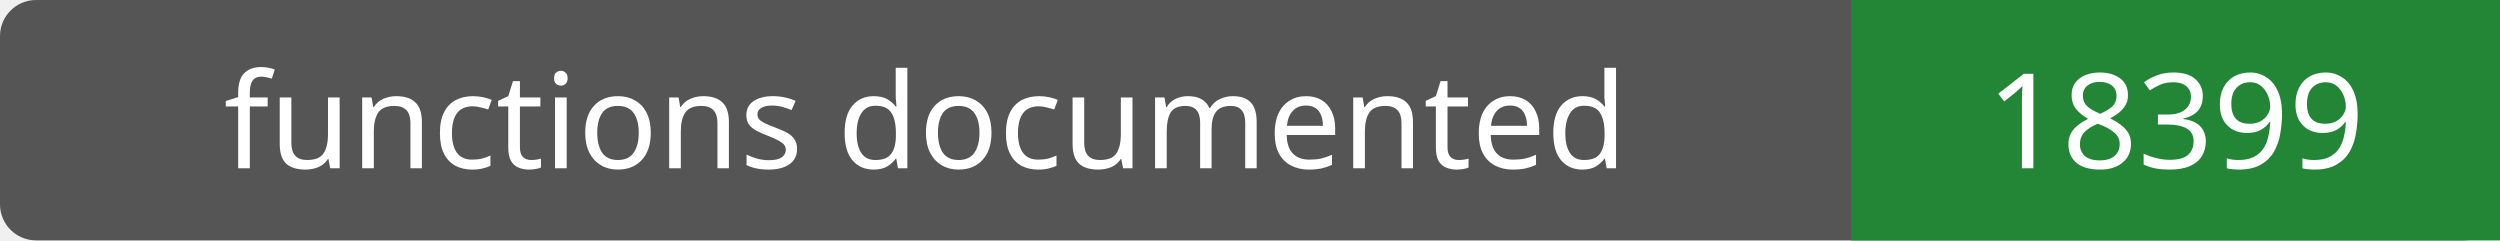
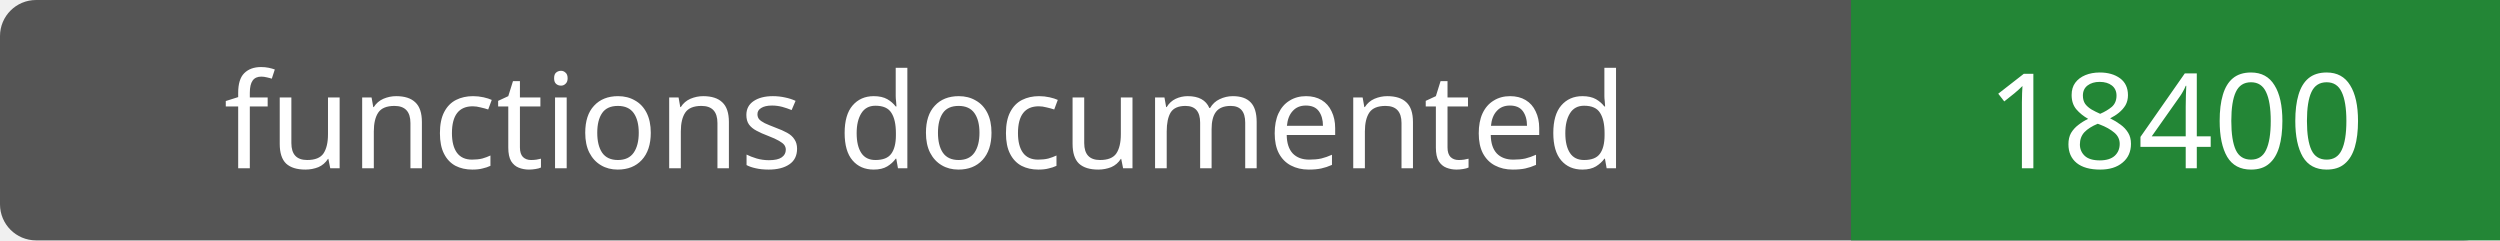
- <svg xmlns="http://www.w3.org/2000/svg" width="208" height="20" role="img" aria-label="functions documented: 18399">
+ <svg xmlns="http://www.w3.org/2000/svg" width="208" height="20" role="img" aria-label="functions documented: 18400">
  <rect width="208" height="20" rx="3" fill="#555" />
  <path fill="#238636" d="M154 0h54v20H154z" />
  <g fill="#fff" text-anchor="middle" font-family="Verdana,sans-serif" font-size="11">
    <text x="77.0" y="14">functions documented</text>
-     <text x="181.0" y="14">18399</text>
+     <text x="181.0" y="14">18400</text>
  </g>
</svg>
